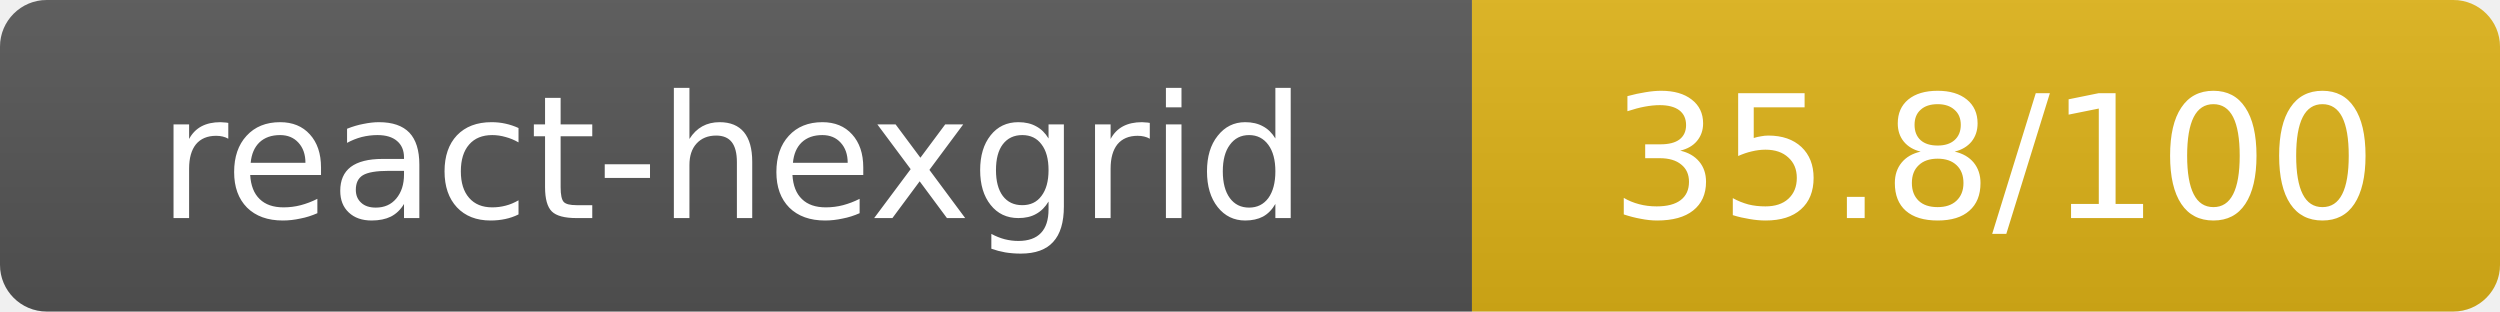
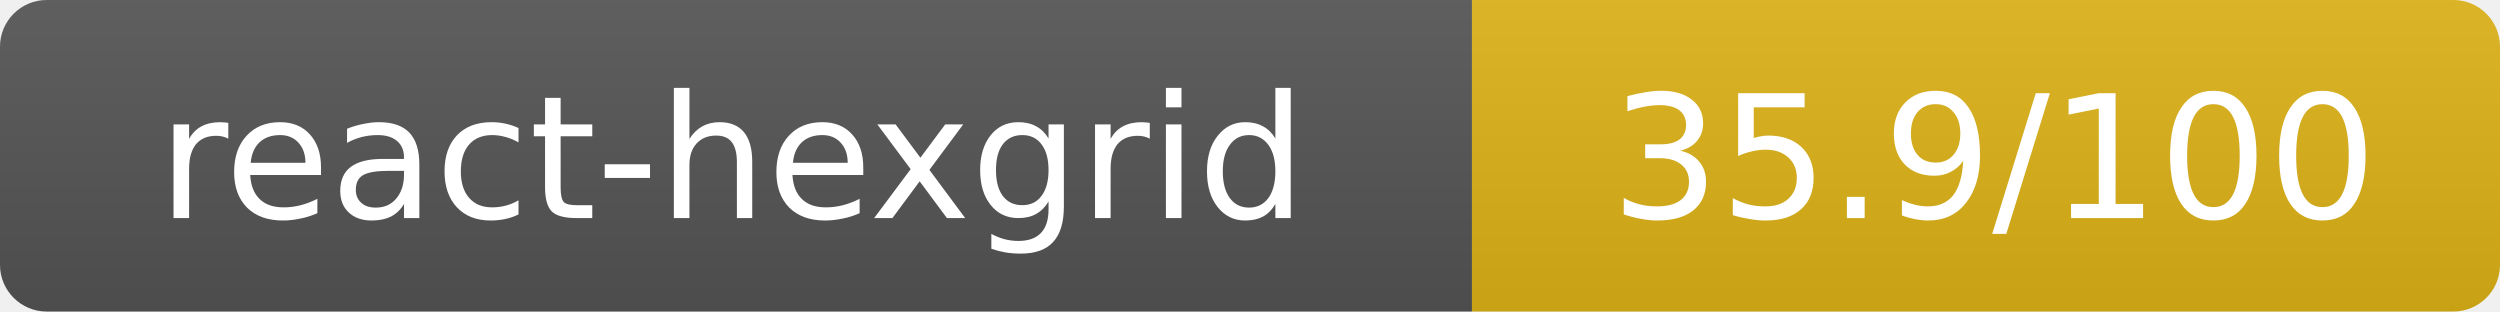
- <svg xmlns="http://www.w3.org/2000/svg" width="160.5" height="20" role="img" aria-label="react-hexgrid: 35.8/100">
+ <svg xmlns="http://www.w3.org/2000/svg" width="160.5" height="20" role="img" aria-label="react-hexgrid: 35.9/100">
  <linearGradient id="s" x2="0" y2="100%">
    <stop offset="0" stop-color="#bbb" stop-opacity=".1" />
    <stop offset="1" stop-opacity=".1" />
  </linearGradient>
  <clipPath id="r">
    <rect width="160.5" height="20" rx="3" fill="#fff" />
  </clipPath>
  <g clip-path="url(#r)">
    <rect width="94.5" height="20" fill="#555" />
    <rect x="94.5" width="66" height="20" fill="#dfb317" />
    <rect width="160.5" height="20" fill="url(#s)" />
  </g>
  <g fill="#fff" text-anchor="middle" font-family="Verdana,Geneva,DejaVu Sans,sans-serif" text-rendering="geometricPrecision" font-size="11">
    <text x="47" y="14">react-hexgrid</text>
-     <text x="128" y="14">35.8/100</text>
+     <text x="128" y="14">35.9/100</text>
  </g>
</svg>
